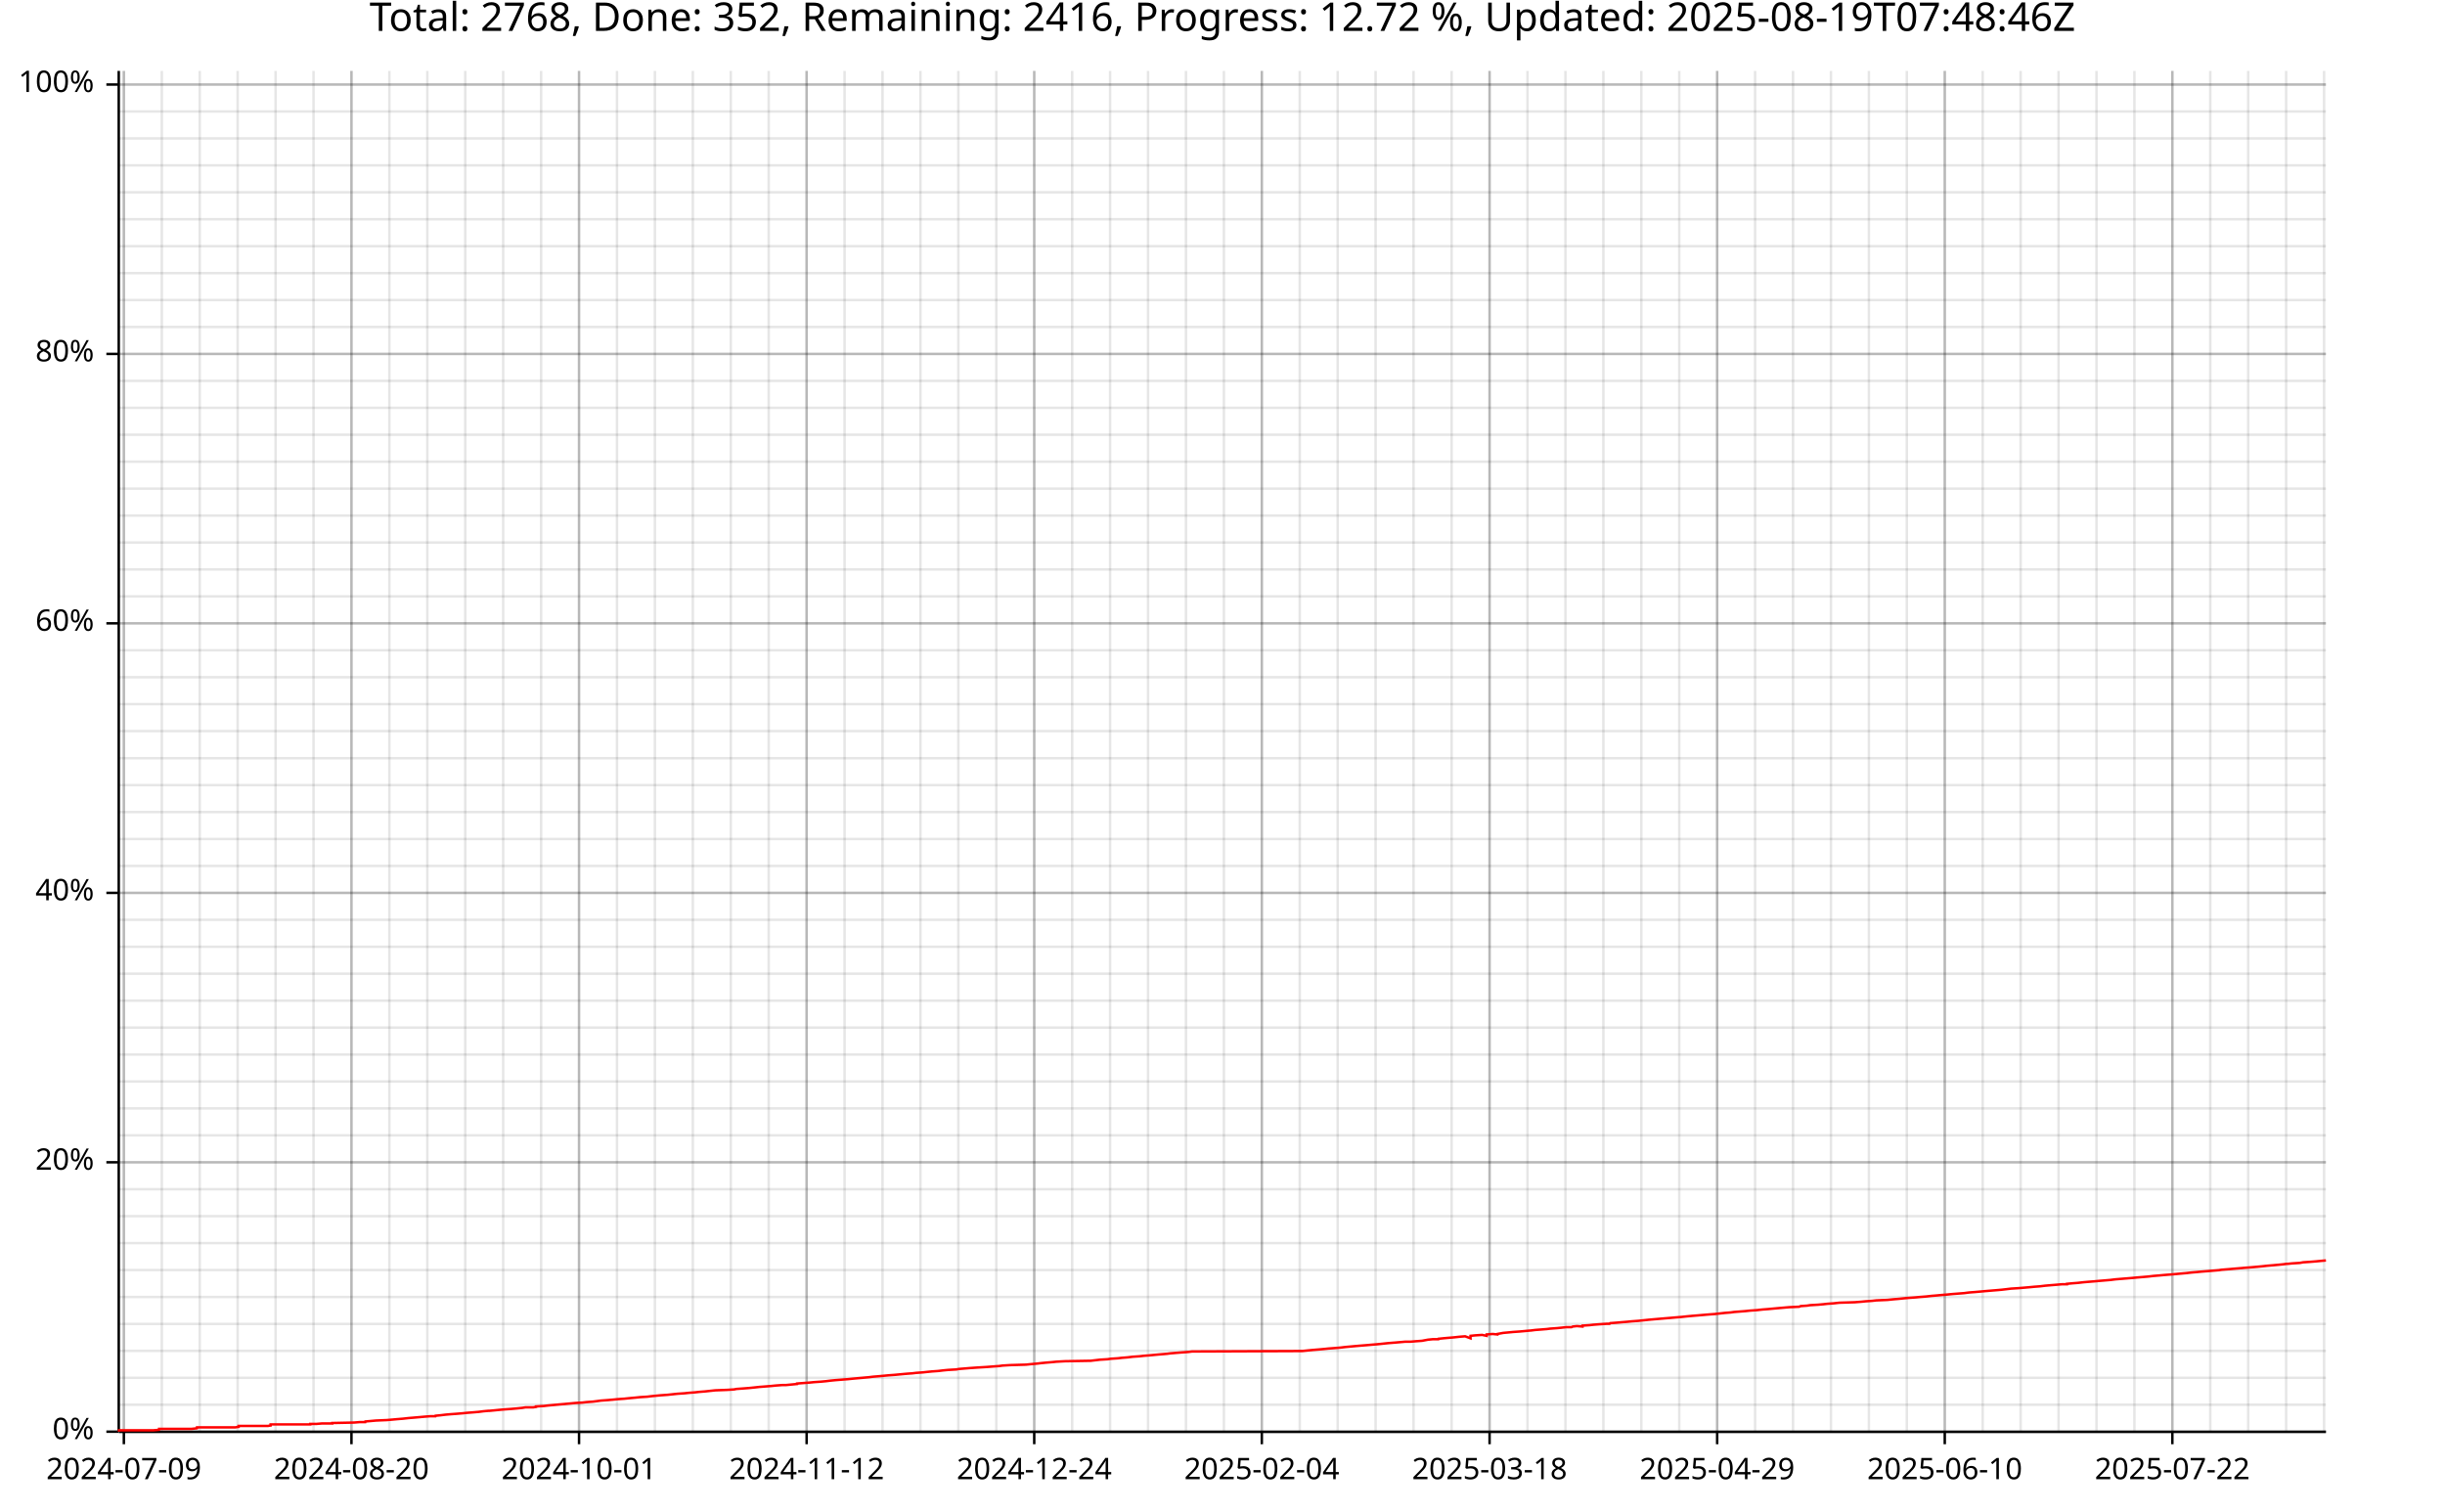
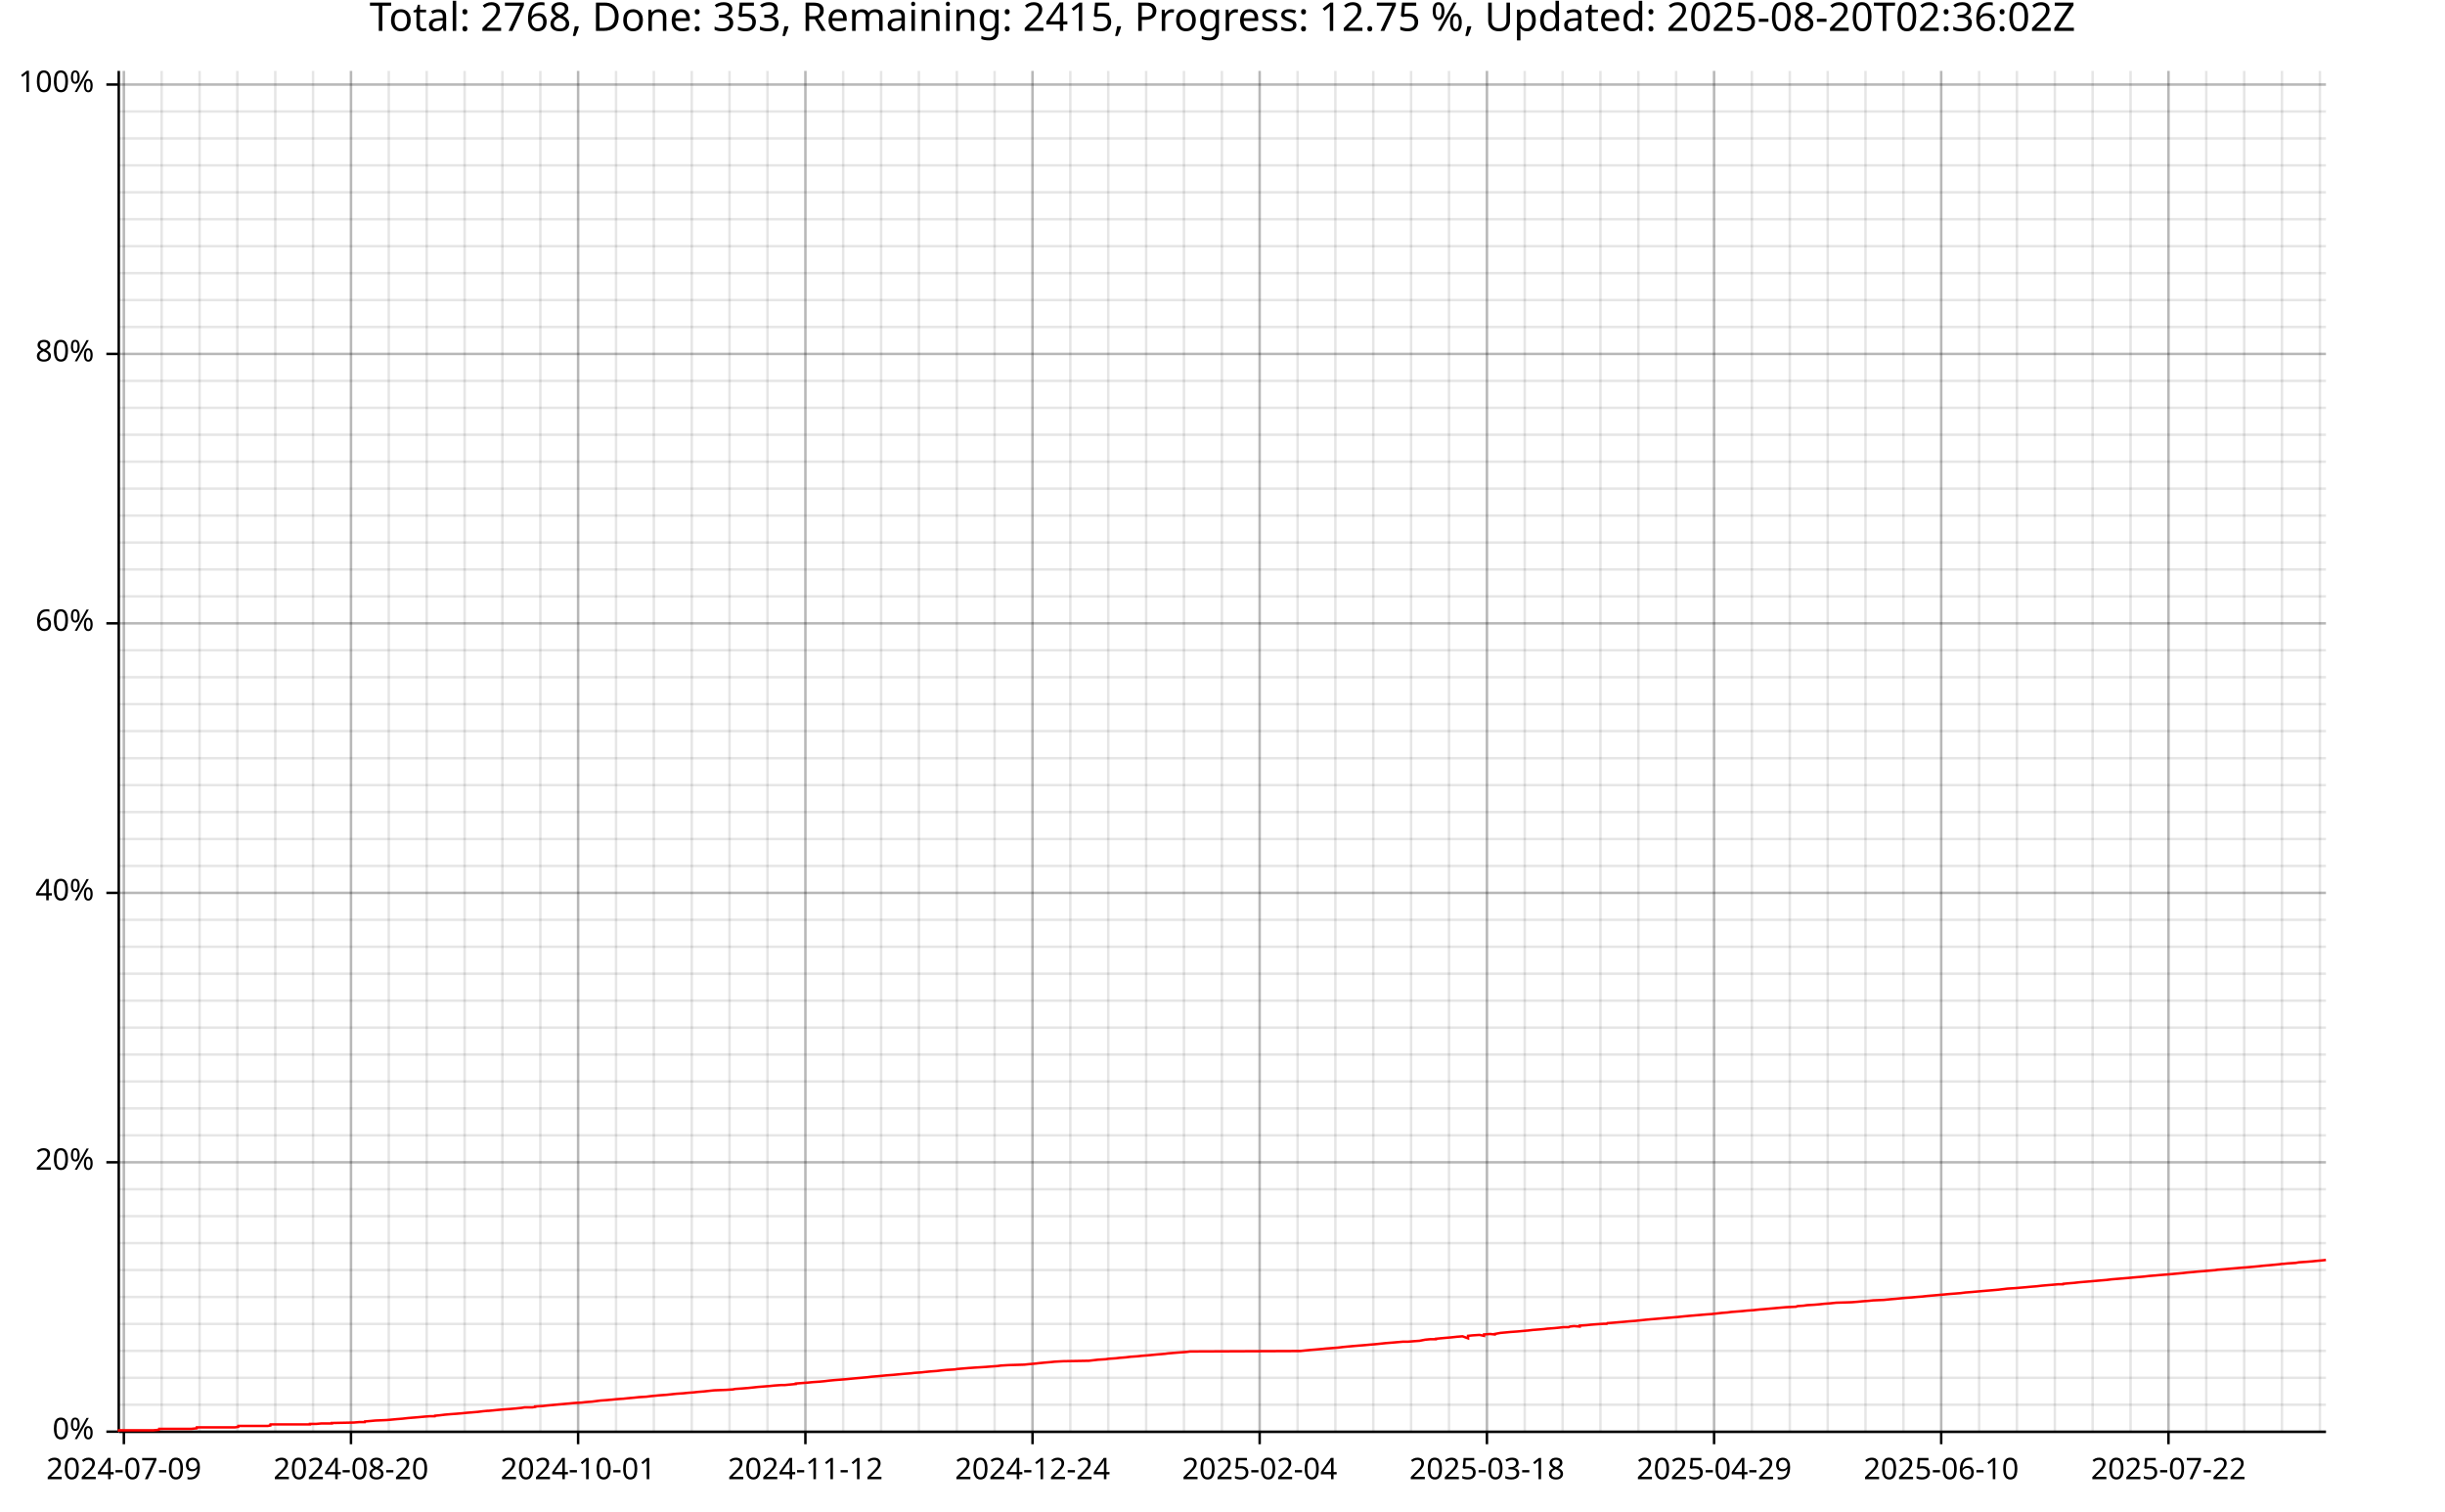
<svg xmlns="http://www.w3.org/2000/svg" width="987" height="610" viewBox="0 0 15792 9760">
  <text x="7896" y="5" dy="0.76em" text-anchor="middle" font-family="sans-serif" font-size="256" opacity="1" fill="#000000">
- Total: 2768, Done: 352, Remaining: 2416, Progress: 12.72 %, Updated: 2025-08-19T07:48:46Z
+ Total: 2768, Done: 353, Remaining: 2415, Progress: 12.75 %, Updated: 2025-08-20T02:36:02Z
</text>
  <line opacity="0.1" stroke="#000000" stroke-width="16" x1="800" y1="9247" x2="800" y2="458" />
-   <line opacity="0.1" stroke="#000000" stroke-width="16" x1="1045" y1="9247" x2="1045" y2="458" />
-   <line opacity="0.1" stroke="#000000" stroke-width="16" x1="1290" y1="9247" x2="1290" y2="458" />
-   <line opacity="0.1" stroke="#000000" stroke-width="16" x1="1535" y1="9247" x2="1535" y2="458" />
-   <line opacity="0.1" stroke="#000000" stroke-width="16" x1="1780" y1="9247" x2="1780" y2="458" />
-   <line opacity="0.1" stroke="#000000" stroke-width="16" x1="2025" y1="9247" x2="2025" y2="458" />
-   <line opacity="0.1" stroke="#000000" stroke-width="16" x1="2270" y1="9247" x2="2270" y2="458" />
-   <line opacity="0.1" stroke="#000000" stroke-width="16" x1="2515" y1="9247" x2="2515" y2="458" />
-   <line opacity="0.1" stroke="#000000" stroke-width="16" x1="2760" y1="9247" x2="2760" y2="458" />
-   <line opacity="0.1" stroke="#000000" stroke-width="16" x1="3005" y1="9247" x2="3005" y2="458" />
-   <line opacity="0.1" stroke="#000000" stroke-width="16" x1="3250" y1="9247" x2="3250" y2="458" />
-   <line opacity="0.1" stroke="#000000" stroke-width="16" x1="3495" y1="9247" x2="3495" y2="458" />
-   <line opacity="0.1" stroke="#000000" stroke-width="16" x1="3740" y1="9247" x2="3740" y2="458" />
-   <line opacity="0.1" stroke="#000000" stroke-width="16" x1="3985" y1="9247" x2="3985" y2="458" />
-   <line opacity="0.1" stroke="#000000" stroke-width="16" x1="4230" y1="9247" x2="4230" y2="458" />
-   <line opacity="0.1" stroke="#000000" stroke-width="16" x1="4475" y1="9247" x2="4475" y2="458" />
-   <line opacity="0.1" stroke="#000000" stroke-width="16" x1="4720" y1="9247" x2="4720" y2="458" />
-   <line opacity="0.1" stroke="#000000" stroke-width="16" x1="4965" y1="9247" x2="4965" y2="458" />
-   <line opacity="0.1" stroke="#000000" stroke-width="16" x1="5210" y1="9247" x2="5210" y2="458" />
-   <line opacity="0.1" stroke="#000000" stroke-width="16" x1="5455" y1="9247" x2="5455" y2="458" />
-   <line opacity="0.1" stroke="#000000" stroke-width="16" x1="5700" y1="9247" x2="5700" y2="458" />
-   <line opacity="0.1" stroke="#000000" stroke-width="16" x1="5945" y1="9247" x2="5945" y2="458" />
-   <line opacity="0.1" stroke="#000000" stroke-width="16" x1="6190" y1="9247" x2="6190" y2="458" />
-   <line opacity="0.1" stroke="#000000" stroke-width="16" x1="6435" y1="9247" x2="6435" y2="458" />
-   <line opacity="0.1" stroke="#000000" stroke-width="16" x1="6680" y1="9247" x2="6680" y2="458" />
-   <line opacity="0.1" stroke="#000000" stroke-width="16" x1="6925" y1="9247" x2="6925" y2="458" />
-   <line opacity="0.1" stroke="#000000" stroke-width="16" x1="7170" y1="9247" x2="7170" y2="458" />
-   <line opacity="0.1" stroke="#000000" stroke-width="16" x1="7415" y1="9247" x2="7415" y2="458" />
-   <line opacity="0.1" stroke="#000000" stroke-width="16" x1="7660" y1="9247" x2="7660" y2="458" />
-   <line opacity="0.1" stroke="#000000" stroke-width="16" x1="7905" y1="9247" x2="7905" y2="458" />
-   <line opacity="0.1" stroke="#000000" stroke-width="16" x1="8150" y1="9247" x2="8150" y2="458" />
-   <line opacity="0.1" stroke="#000000" stroke-width="16" x1="8395" y1="9247" x2="8395" y2="458" />
-   <line opacity="0.1" stroke="#000000" stroke-width="16" x1="8640" y1="9247" x2="8640" y2="458" />
-   <line opacity="0.1" stroke="#000000" stroke-width="16" x1="8885" y1="9247" x2="8885" y2="458" />
-   <line opacity="0.1" stroke="#000000" stroke-width="16" x1="9130" y1="9247" x2="9130" y2="458" />
-   <line opacity="0.1" stroke="#000000" stroke-width="16" x1="9376" y1="9247" x2="9376" y2="458" />
-   <line opacity="0.1" stroke="#000000" stroke-width="16" x1="9621" y1="9247" x2="9621" y2="458" />
-   <line opacity="0.1" stroke="#000000" stroke-width="16" x1="9866" y1="9247" x2="9866" y2="458" />
-   <line opacity="0.1" stroke="#000000" stroke-width="16" x1="10111" y1="9247" x2="10111" y2="458" />
-   <line opacity="0.1" stroke="#000000" stroke-width="16" x1="10356" y1="9247" x2="10356" y2="458" />
-   <line opacity="0.1" stroke="#000000" stroke-width="16" x1="10601" y1="9247" x2="10601" y2="458" />
-   <line opacity="0.1" stroke="#000000" stroke-width="16" x1="10846" y1="9247" x2="10846" y2="458" />
-   <line opacity="0.1" stroke="#000000" stroke-width="16" x1="11091" y1="9247" x2="11091" y2="458" />
-   <line opacity="0.1" stroke="#000000" stroke-width="16" x1="11336" y1="9247" x2="11336" y2="458" />
-   <line opacity="0.1" stroke="#000000" stroke-width="16" x1="11581" y1="9247" x2="11581" y2="458" />
-   <line opacity="0.1" stroke="#000000" stroke-width="16" x1="11826" y1="9247" x2="11826" y2="458" />
-   <line opacity="0.1" stroke="#000000" stroke-width="16" x1="12071" y1="9247" x2="12071" y2="458" />
-   <line opacity="0.1" stroke="#000000" stroke-width="16" x1="12316" y1="9247" x2="12316" y2="458" />
-   <line opacity="0.1" stroke="#000000" stroke-width="16" x1="12561" y1="9247" x2="12561" y2="458" />
-   <line opacity="0.1" stroke="#000000" stroke-width="16" x1="12806" y1="9247" x2="12806" y2="458" />
-   <line opacity="0.1" stroke="#000000" stroke-width="16" x1="13051" y1="9247" x2="13051" y2="458" />
-   <line opacity="0.1" stroke="#000000" stroke-width="16" x1="13296" y1="9247" x2="13296" y2="458" />
-   <line opacity="0.1" stroke="#000000" stroke-width="16" x1="13541" y1="9247" x2="13541" y2="458" />
-   <line opacity="0.1" stroke="#000000" stroke-width="16" x1="13786" y1="9247" x2="13786" y2="458" />
-   <line opacity="0.1" stroke="#000000" stroke-width="16" x1="14031" y1="9247" x2="14031" y2="458" />
-   <line opacity="0.1" stroke="#000000" stroke-width="16" x1="14276" y1="9247" x2="14276" y2="458" />
-   <line opacity="0.1" stroke="#000000" stroke-width="16" x1="14521" y1="9247" x2="14521" y2="458" />
-   <line opacity="0.1" stroke="#000000" stroke-width="16" x1="14766" y1="9247" x2="14766" y2="458" />
-   <line opacity="0.1" stroke="#000000" stroke-width="16" x1="15011" y1="9247" x2="15011" y2="458" />
+   <line opacity="0.1" stroke="#000000" stroke-width="16" x1="1044" y1="9247" x2="1044" y2="458" />
+   <line opacity="0.1" stroke="#000000" stroke-width="16" x1="1289" y1="9247" x2="1289" y2="458" />
+   <line opacity="0.1" stroke="#000000" stroke-width="16" x1="1533" y1="9247" x2="1533" y2="458" />
+   <line opacity="0.1" stroke="#000000" stroke-width="16" x1="1778" y1="9247" x2="1778" y2="458" />
+   <line opacity="0.1" stroke="#000000" stroke-width="16" x1="2022" y1="9247" x2="2022" y2="458" />
+   <line opacity="0.1" stroke="#000000" stroke-width="16" x1="2267" y1="9247" x2="2267" y2="458" />
+   <line opacity="0.1" stroke="#000000" stroke-width="16" x1="2511" y1="9247" x2="2511" y2="458" />
+   <line opacity="0.1" stroke="#000000" stroke-width="16" x1="2756" y1="9247" x2="2756" y2="458" />
+   <line opacity="0.1" stroke="#000000" stroke-width="16" x1="3001" y1="9247" x2="3001" y2="458" />
+   <line opacity="0.1" stroke="#000000" stroke-width="16" x1="3245" y1="9247" x2="3245" y2="458" />
+   <line opacity="0.1" stroke="#000000" stroke-width="16" x1="3490" y1="9247" x2="3490" y2="458" />
+   <line opacity="0.1" stroke="#000000" stroke-width="16" x1="3734" y1="9247" x2="3734" y2="458" />
+   <line opacity="0.1" stroke="#000000" stroke-width="16" x1="3979" y1="9247" x2="3979" y2="458" />
+   <line opacity="0.1" stroke="#000000" stroke-width="16" x1="4223" y1="9247" x2="4223" y2="458" />
+   <line opacity="0.1" stroke="#000000" stroke-width="16" x1="4468" y1="9247" x2="4468" y2="458" />
+   <line opacity="0.1" stroke="#000000" stroke-width="16" x1="4712" y1="9247" x2="4712" y2="458" />
+   <line opacity="0.1" stroke="#000000" stroke-width="16" x1="4957" y1="9247" x2="4957" y2="458" />
+   <line opacity="0.1" stroke="#000000" stroke-width="16" x1="5202" y1="9247" x2="5202" y2="458" />
+   <line opacity="0.1" stroke="#000000" stroke-width="16" x1="5446" y1="9247" x2="5446" y2="458" />
+   <line opacity="0.1" stroke="#000000" stroke-width="16" x1="5691" y1="9247" x2="5691" y2="458" />
+   <line opacity="0.1" stroke="#000000" stroke-width="16" x1="5935" y1="9247" x2="5935" y2="458" />
+   <line opacity="0.1" stroke="#000000" stroke-width="16" x1="6180" y1="9247" x2="6180" y2="458" />
+   <line opacity="0.1" stroke="#000000" stroke-width="16" x1="6424" y1="9247" x2="6424" y2="458" />
+   <line opacity="0.1" stroke="#000000" stroke-width="16" x1="6669" y1="9247" x2="6669" y2="458" />
+   <line opacity="0.1" stroke="#000000" stroke-width="16" x1="6913" y1="9247" x2="6913" y2="458" />
+   <line opacity="0.1" stroke="#000000" stroke-width="16" x1="7158" y1="9247" x2="7158" y2="458" />
+   <line opacity="0.1" stroke="#000000" stroke-width="16" x1="7403" y1="9247" x2="7403" y2="458" />
+   <line opacity="0.1" stroke="#000000" stroke-width="16" x1="7647" y1="9247" x2="7647" y2="458" />
+   <line opacity="0.1" stroke="#000000" stroke-width="16" x1="7892" y1="9247" x2="7892" y2="458" />
+   <line opacity="0.1" stroke="#000000" stroke-width="16" x1="8136" y1="9247" x2="8136" y2="458" />
+   <line opacity="0.1" stroke="#000000" stroke-width="16" x1="8381" y1="9247" x2="8381" y2="458" />
+   <line opacity="0.1" stroke="#000000" stroke-width="16" x1="8625" y1="9247" x2="8625" y2="458" />
+   <line opacity="0.1" stroke="#000000" stroke-width="16" x1="8870" y1="9247" x2="8870" y2="458" />
+   <line opacity="0.1" stroke="#000000" stroke-width="16" x1="9114" y1="9247" x2="9114" y2="458" />
+   <line opacity="0.1" stroke="#000000" stroke-width="16" x1="9359" y1="9247" x2="9359" y2="458" />
+   <line opacity="0.1" stroke="#000000" stroke-width="16" x1="9604" y1="9247" x2="9604" y2="458" />
+   <line opacity="0.1" stroke="#000000" stroke-width="16" x1="9848" y1="9247" x2="9848" y2="458" />
+   <line opacity="0.1" stroke="#000000" stroke-width="16" x1="10093" y1="9247" x2="10093" y2="458" />
+   <line opacity="0.1" stroke="#000000" stroke-width="16" x1="10337" y1="9247" x2="10337" y2="458" />
+   <line opacity="0.1" stroke="#000000" stroke-width="16" x1="10582" y1="9247" x2="10582" y2="458" />
+   <line opacity="0.1" stroke="#000000" stroke-width="16" x1="10826" y1="9247" x2="10826" y2="458" />
+   <line opacity="0.1" stroke="#000000" stroke-width="16" x1="11071" y1="9247" x2="11071" y2="458" />
+   <line opacity="0.1" stroke="#000000" stroke-width="16" x1="11315" y1="9247" x2="11315" y2="458" />
+   <line opacity="0.1" stroke="#000000" stroke-width="16" x1="11560" y1="9247" x2="11560" y2="458" />
+   <line opacity="0.1" stroke="#000000" stroke-width="16" x1="11805" y1="9247" x2="11805" y2="458" />
+   <line opacity="0.1" stroke="#000000" stroke-width="16" x1="12049" y1="9247" x2="12049" y2="458" />
+   <line opacity="0.1" stroke="#000000" stroke-width="16" x1="12294" y1="9247" x2="12294" y2="458" />
+   <line opacity="0.1" stroke="#000000" stroke-width="16" x1="12538" y1="9247" x2="12538" y2="458" />
+   <line opacity="0.1" stroke="#000000" stroke-width="16" x1="12783" y1="9247" x2="12783" y2="458" />
+   <line opacity="0.1" stroke="#000000" stroke-width="16" x1="13027" y1="9247" x2="13027" y2="458" />
+   <line opacity="0.1" stroke="#000000" stroke-width="16" x1="13272" y1="9247" x2="13272" y2="458" />
+   <line opacity="0.1" stroke="#000000" stroke-width="16" x1="13516" y1="9247" x2="13516" y2="458" />
+   <line opacity="0.1" stroke="#000000" stroke-width="16" x1="13761" y1="9247" x2="13761" y2="458" />
+   <line opacity="0.1" stroke="#000000" stroke-width="16" x1="14006" y1="9247" x2="14006" y2="458" />
+   <line opacity="0.1" stroke="#000000" stroke-width="16" x1="14250" y1="9247" x2="14250" y2="458" />
+   <line opacity="0.1" stroke="#000000" stroke-width="16" x1="14495" y1="9247" x2="14495" y2="458" />
+   <line opacity="0.1" stroke="#000000" stroke-width="16" x1="14739" y1="9247" x2="14739" y2="458" />
+   <line opacity="0.1" stroke="#000000" stroke-width="16" x1="14984" y1="9247" x2="14984" y2="458" />
  <line opacity="0.1" stroke="#000000" stroke-width="16" x1="768" y1="9247" x2="15023" y2="9247" />
  <line opacity="0.1" stroke="#000000" stroke-width="16" x1="768" y1="9073" x2="15023" y2="9073" />
  <line opacity="0.1" stroke="#000000" stroke-width="16" x1="768" y1="8899" x2="15023" y2="8899" />
  <line opacity="0.1" stroke="#000000" stroke-width="16" x1="768" y1="8725" x2="15023" y2="8725" />
  <line opacity="0.1" stroke="#000000" stroke-width="16" x1="768" y1="8551" x2="15023" y2="8551" />
  <line opacity="0.1" stroke="#000000" stroke-width="16" x1="768" y1="8377" x2="15023" y2="8377" />
  <line opacity="0.1" stroke="#000000" stroke-width="16" x1="768" y1="8203" x2="15023" y2="8203" />
  <line opacity="0.1" stroke="#000000" stroke-width="16" x1="768" y1="8029" x2="15023" y2="8029" />
  <line opacity="0.1" stroke="#000000" stroke-width="16" x1="768" y1="7855" x2="15023" y2="7855" />
  <line opacity="0.1" stroke="#000000" stroke-width="16" x1="768" y1="7681" x2="15023" y2="7681" />
  <line opacity="0.1" stroke="#000000" stroke-width="16" x1="768" y1="7507" x2="15023" y2="7507" />
  <line opacity="0.1" stroke="#000000" stroke-width="16" x1="768" y1="7333" x2="15023" y2="7333" />
  <line opacity="0.1" stroke="#000000" stroke-width="16" x1="768" y1="7159" x2="15023" y2="7159" />
  <line opacity="0.1" stroke="#000000" stroke-width="16" x1="768" y1="6985" x2="15023" y2="6985" />
  <line opacity="0.1" stroke="#000000" stroke-width="16" x1="768" y1="6811" x2="15023" y2="6811" />
  <line opacity="0.1" stroke="#000000" stroke-width="16" x1="768" y1="6637" x2="15023" y2="6637" />
  <line opacity="0.1" stroke="#000000" stroke-width="16" x1="768" y1="6463" x2="15023" y2="6463" />
  <line opacity="0.1" stroke="#000000" stroke-width="16" x1="768" y1="6289" x2="15023" y2="6289" />
  <line opacity="0.1" stroke="#000000" stroke-width="16" x1="768" y1="6115" x2="15023" y2="6115" />
  <line opacity="0.1" stroke="#000000" stroke-width="16" x1="768" y1="5941" x2="15023" y2="5941" />
  <line opacity="0.1" stroke="#000000" stroke-width="16" x1="768" y1="5767" x2="15023" y2="5767" />
  <line opacity="0.1" stroke="#000000" stroke-width="16" x1="768" y1="5593" x2="15023" y2="5593" />
  <line opacity="0.1" stroke="#000000" stroke-width="16" x1="768" y1="5419" x2="15023" y2="5419" />
  <line opacity="0.1" stroke="#000000" stroke-width="16" x1="768" y1="5245" x2="15023" y2="5245" />
  <line opacity="0.1" stroke="#000000" stroke-width="16" x1="768" y1="5071" x2="15023" y2="5071" />
  <line opacity="0.1" stroke="#000000" stroke-width="16" x1="768" y1="4897" x2="15023" y2="4897" />
  <line opacity="0.1" stroke="#000000" stroke-width="16" x1="768" y1="4722" x2="15023" y2="4722" />
  <line opacity="0.1" stroke="#000000" stroke-width="16" x1="768" y1="4548" x2="15023" y2="4548" />
  <line opacity="0.1" stroke="#000000" stroke-width="16" x1="768" y1="4374" x2="15023" y2="4374" />
  <line opacity="0.1" stroke="#000000" stroke-width="16" x1="768" y1="4200" x2="15023" y2="4200" />
  <line opacity="0.1" stroke="#000000" stroke-width="16" x1="768" y1="4026" x2="15023" y2="4026" />
  <line opacity="0.1" stroke="#000000" stroke-width="16" x1="768" y1="3852" x2="15023" y2="3852" />
  <line opacity="0.1" stroke="#000000" stroke-width="16" x1="768" y1="3678" x2="15023" y2="3678" />
  <line opacity="0.1" stroke="#000000" stroke-width="16" x1="768" y1="3504" x2="15023" y2="3504" />
  <line opacity="0.1" stroke="#000000" stroke-width="16" x1="768" y1="3330" x2="15023" y2="3330" />
  <line opacity="0.1" stroke="#000000" stroke-width="16" x1="768" y1="3156" x2="15023" y2="3156" />
  <line opacity="0.1" stroke="#000000" stroke-width="16" x1="768" y1="2982" x2="15023" y2="2982" />
  <line opacity="0.1" stroke="#000000" stroke-width="16" x1="768" y1="2808" x2="15023" y2="2808" />
  <line opacity="0.1" stroke="#000000" stroke-width="16" x1="768" y1="2634" x2="15023" y2="2634" />
  <line opacity="0.1" stroke="#000000" stroke-width="16" x1="768" y1="2460" x2="15023" y2="2460" />
  <line opacity="0.1" stroke="#000000" stroke-width="16" x1="768" y1="2286" x2="15023" y2="2286" />
  <line opacity="0.1" stroke="#000000" stroke-width="16" x1="768" y1="2112" x2="15023" y2="2112" />
  <line opacity="0.1" stroke="#000000" stroke-width="16" x1="768" y1="1938" x2="15023" y2="1938" />
  <line opacity="0.1" stroke="#000000" stroke-width="16" x1="768" y1="1764" x2="15023" y2="1764" />
  <line opacity="0.1" stroke="#000000" stroke-width="16" x1="768" y1="1590" x2="15023" y2="1590" />
  <line opacity="0.1" stroke="#000000" stroke-width="16" x1="768" y1="1416" x2="15023" y2="1416" />
  <line opacity="0.1" stroke="#000000" stroke-width="16" x1="768" y1="1242" x2="15023" y2="1242" />
  <line opacity="0.1" stroke="#000000" stroke-width="16" x1="768" y1="1068" x2="15023" y2="1068" />
  <line opacity="0.1" stroke="#000000" stroke-width="16" x1="768" y1="894" x2="15023" y2="894" />
  <line opacity="0.1" stroke="#000000" stroke-width="16" x1="768" y1="720" x2="15023" y2="720" />
  <line opacity="0.1" stroke="#000000" stroke-width="16" x1="768" y1="546" x2="15023" y2="546" />
  <line opacity="0.2" stroke="#000000" stroke-width="16" x1="800" y1="9247" x2="800" y2="458" />
-   <line opacity="0.2" stroke="#000000" stroke-width="16" x1="2270" y1="9247" x2="2270" y2="458" />
-   <line opacity="0.2" stroke="#000000" stroke-width="16" x1="3740" y1="9247" x2="3740" y2="458" />
-   <line opacity="0.2" stroke="#000000" stroke-width="16" x1="5210" y1="9247" x2="5210" y2="458" />
-   <line opacity="0.2" stroke="#000000" stroke-width="16" x1="6680" y1="9247" x2="6680" y2="458" />
-   <line opacity="0.2" stroke="#000000" stroke-width="16" x1="8150" y1="9247" x2="8150" y2="458" />
-   <line opacity="0.2" stroke="#000000" stroke-width="16" x1="9621" y1="9247" x2="9621" y2="458" />
-   <line opacity="0.2" stroke="#000000" stroke-width="16" x1="11091" y1="9247" x2="11091" y2="458" />
-   <line opacity="0.2" stroke="#000000" stroke-width="16" x1="12561" y1="9247" x2="12561" y2="458" />
-   <line opacity="0.2" stroke="#000000" stroke-width="16" x1="14031" y1="9247" x2="14031" y2="458" />
+   <line opacity="0.2" stroke="#000000" stroke-width="16" x1="2267" y1="9247" x2="2267" y2="458" />
+   <line opacity="0.2" stroke="#000000" stroke-width="16" x1="3734" y1="9247" x2="3734" y2="458" />
+   <line opacity="0.2" stroke="#000000" stroke-width="16" x1="5202" y1="9247" x2="5202" y2="458" />
+   <line opacity="0.2" stroke="#000000" stroke-width="16" x1="6669" y1="9247" x2="6669" y2="458" />
+   <line opacity="0.2" stroke="#000000" stroke-width="16" x1="8136" y1="9247" x2="8136" y2="458" />
+   <line opacity="0.2" stroke="#000000" stroke-width="16" x1="9604" y1="9247" x2="9604" y2="458" />
+   <line opacity="0.2" stroke="#000000" stroke-width="16" x1="11071" y1="9247" x2="11071" y2="458" />
+   <line opacity="0.2" stroke="#000000" stroke-width="16" x1="12538" y1="9247" x2="12538" y2="458" />
+   <line opacity="0.2" stroke="#000000" stroke-width="16" x1="14006" y1="9247" x2="14006" y2="458" />
  <line opacity="0.2" stroke="#000000" stroke-width="16" x1="768" y1="9247" x2="15023" y2="9247" />
  <line opacity="0.2" stroke="#000000" stroke-width="16" x1="768" y1="7507" x2="15023" y2="7507" />
  <line opacity="0.2" stroke="#000000" stroke-width="16" x1="768" y1="5767" x2="15023" y2="5767" />
  <line opacity="0.2" stroke="#000000" stroke-width="16" x1="768" y1="4026" x2="15023" y2="4026" />
  <line opacity="0.2" stroke="#000000" stroke-width="16" x1="768" y1="2286" x2="15023" y2="2286" />
  <line opacity="0.2" stroke="#000000" stroke-width="16" x1="768" y1="546" x2="15023" y2="546" />
  <polyline fill="none" opacity="1" stroke="#000000" stroke-width="16" points="767,458 767,9247 " />
  <text x="608" y="9247" dy="0.5ex" text-anchor="end" font-family="sans-serif" font-size="192" opacity="1" fill="#000000">
0%
</text>
  <polyline fill="none" opacity="1" stroke="#000000" stroke-width="16" points="687,9247 767,9247 " />
  <text x="608" y="7507" dy="0.5ex" text-anchor="end" font-family="sans-serif" font-size="192" opacity="1" fill="#000000">
20%
</text>
  <polyline fill="none" opacity="1" stroke="#000000" stroke-width="16" points="687,7507 767,7507 " />
  <text x="608" y="5767" dy="0.5ex" text-anchor="end" font-family="sans-serif" font-size="192" opacity="1" fill="#000000">
40%
</text>
  <polyline fill="none" opacity="1" stroke="#000000" stroke-width="16" points="687,5767 767,5767 " />
  <text x="608" y="4026" dy="0.5ex" text-anchor="end" font-family="sans-serif" font-size="192" opacity="1" fill="#000000">
60%
</text>
  <polyline fill="none" opacity="1" stroke="#000000" stroke-width="16" points="687,4026 767,4026 " />
  <text x="608" y="2286" dy="0.5ex" text-anchor="end" font-family="sans-serif" font-size="192" opacity="1" fill="#000000">
80%
</text>
  <polyline fill="none" opacity="1" stroke="#000000" stroke-width="16" points="687,2286 767,2286 " />
  <text x="608" y="546" dy="0.5ex" text-anchor="end" font-family="sans-serif" font-size="192" opacity="1" fill="#000000">
100%
</text>
  <polyline fill="none" opacity="1" stroke="#000000" stroke-width="16" points="687,546 767,546 " />
  <polyline fill="none" opacity="1" stroke="#000000" stroke-width="16" points="768,9248 15023,9248 " />
  <text x="800" y="9408" dy="0.76em" text-anchor="middle" font-family="sans-serif" font-size="192" opacity="1" fill="#000000">
2024-07-09
</text>
  <polyline fill="none" opacity="1" stroke="#000000" stroke-width="16" points="800,9248 800,9328 " />
-   <text x="2270" y="9408" dy="0.76em" text-anchor="middle" font-family="sans-serif" font-size="192" opacity="1" fill="#000000">
+   <text x="2267" y="9408" dy="0.76em" text-anchor="middle" font-family="sans-serif" font-size="192" opacity="1" fill="#000000">
2024-08-20
</text>
-   <polyline fill="none" opacity="1" stroke="#000000" stroke-width="16" points="2270,9248 2270,9328 " />
-   <text x="3740" y="9408" dy="0.76em" text-anchor="middle" font-family="sans-serif" font-size="192" opacity="1" fill="#000000">
+   <polyline fill="none" opacity="1" stroke="#000000" stroke-width="16" points="2267,9248 2267,9328 " />
+   <text x="3734" y="9408" dy="0.76em" text-anchor="middle" font-family="sans-serif" font-size="192" opacity="1" fill="#000000">
2024-10-01
</text>
-   <polyline fill="none" opacity="1" stroke="#000000" stroke-width="16" points="3740,9248 3740,9328 " />
-   <text x="5210" y="9408" dy="0.76em" text-anchor="middle" font-family="sans-serif" font-size="192" opacity="1" fill="#000000">
+   <polyline fill="none" opacity="1" stroke="#000000" stroke-width="16" points="3734,9248 3734,9328 " />
+   <text x="5202" y="9408" dy="0.76em" text-anchor="middle" font-family="sans-serif" font-size="192" opacity="1" fill="#000000">
2024-11-12
</text>
-   <polyline fill="none" opacity="1" stroke="#000000" stroke-width="16" points="5210,9248 5210,9328 " />
-   <text x="6680" y="9408" dy="0.76em" text-anchor="middle" font-family="sans-serif" font-size="192" opacity="1" fill="#000000">
+   <polyline fill="none" opacity="1" stroke="#000000" stroke-width="16" points="5202,9248 5202,9328 " />
+   <text x="6669" y="9408" dy="0.76em" text-anchor="middle" font-family="sans-serif" font-size="192" opacity="1" fill="#000000">
2024-12-24
</text>
-   <polyline fill="none" opacity="1" stroke="#000000" stroke-width="16" points="6680,9248 6680,9328 " />
-   <text x="8150" y="9408" dy="0.76em" text-anchor="middle" font-family="sans-serif" font-size="192" opacity="1" fill="#000000">
+   <polyline fill="none" opacity="1" stroke="#000000" stroke-width="16" points="6669,9248 6669,9328 " />
+   <text x="8136" y="9408" dy="0.76em" text-anchor="middle" font-family="sans-serif" font-size="192" opacity="1" fill="#000000">
2025-02-04
</text>
-   <polyline fill="none" opacity="1" stroke="#000000" stroke-width="16" points="8150,9248 8150,9328 " />
-   <text x="9621" y="9408" dy="0.76em" text-anchor="middle" font-family="sans-serif" font-size="192" opacity="1" fill="#000000">
+   <polyline fill="none" opacity="1" stroke="#000000" stroke-width="16" points="8136,9248 8136,9328 " />
+   <text x="9604" y="9408" dy="0.76em" text-anchor="middle" font-family="sans-serif" font-size="192" opacity="1" fill="#000000">
2025-03-18
</text>
-   <polyline fill="none" opacity="1" stroke="#000000" stroke-width="16" points="9621,9248 9621,9328 " />
-   <text x="11091" y="9408" dy="0.76em" text-anchor="middle" font-family="sans-serif" font-size="192" opacity="1" fill="#000000">
+   <polyline fill="none" opacity="1" stroke="#000000" stroke-width="16" points="9604,9248 9604,9328 " />
+   <text x="11071" y="9408" dy="0.76em" text-anchor="middle" font-family="sans-serif" font-size="192" opacity="1" fill="#000000">
2025-04-29
</text>
-   <polyline fill="none" opacity="1" stroke="#000000" stroke-width="16" points="11091,9248 11091,9328 " />
-   <text x="12561" y="9408" dy="0.76em" text-anchor="middle" font-family="sans-serif" font-size="192" opacity="1" fill="#000000">
+   <polyline fill="none" opacity="1" stroke="#000000" stroke-width="16" points="11071,9248 11071,9328 " />
+   <text x="12538" y="9408" dy="0.76em" text-anchor="middle" font-family="sans-serif" font-size="192" opacity="1" fill="#000000">
2025-06-10
</text>
-   <polyline fill="none" opacity="1" stroke="#000000" stroke-width="16" points="12561,9248 12561,9328 " />
-   <text x="14031" y="9408" dy="0.76em" text-anchor="middle" font-family="sans-serif" font-size="192" opacity="1" fill="#000000">
+   <polyline fill="none" opacity="1" stroke="#000000" stroke-width="16" points="12538,9248 12538,9328 " />
+   <text x="14006" y="9408" dy="0.76em" text-anchor="middle" font-family="sans-serif" font-size="192" opacity="1" fill="#000000">
2025-07-22
</text>
-   <polyline fill="none" opacity="1" stroke="#000000" stroke-width="16" points="14031,9248 14031,9328 " />
-   <polyline fill="none" opacity="1" stroke="#FF0000" stroke-width="16" points="768,9247 768,9244 769,9241 769,9238 817,9238 852,9238 887,9238 924,9238 957,9238 992,9238 1027,9235 1027,9235 1028,9232 1028,9232 1028,9229 1064,9229 1099,9229 1099,9229 1134,9229 1169,9229 1235,9229 1236,9229 1272,9225 1273,9222 1273,9219 1309,9219 1344,9219 1409,9219 1409,9219 1447,9219 1520,9219 1520,9219 1541,9216 1541,9213 1541,9213 1541,9210 1553,9210 1553,9210 1589,9210 1625,9210 1659,9210 1693,9210 1730,9210 1748,9207 1748,9203 1748,9200 1798,9200 1835,9200 1868,9200 1902,9200 1902,9200 1903,9200 1938,9200 1969,9200 1969,9200 2004,9200 2004,9197 2004,9197 2005,9197 2042,9197 2078,9194 2078,9194 2107,9194 2146,9194 2146,9191 2146,9191 2287,9188 2287,9188 2324,9185 2324,9185 2359,9185 2360,9181 2360,9181 2396,9178 2396,9178 2429,9175 2429,9175 2499,9172 2499,9172 2499,9172 2533,9169 2533,9169 2566,9166 2566,9166 2603,9163 2603,9163 2639,9159 2639,9159 2675,9156 2675,9156 2710,9153 2710,9153 2742,9150 2742,9150 2742,9150 2781,9147 2781,9147 2811,9147 2812,9147 2813,9144 2813,9144 2845,9141 2845,9141 2878,9137 2878,9137 2913,9134 2913,9134 2954,9131 2954,9131 2989,9128 2989,9128 3018,9125 3018,9125 3057,9122 3057,9122 3092,9119 3092,9119 3123,9115 3123,9115 3156,9112 3156,9112 3163,9112 3195,9109 3195,9109 3225,9106 3225,9106 3260,9103 3260,9103 3302,9100 3302,9100 3337,9097 3337,9097 3375,9093 3375,9093 3375,9093 3393,9090 3393,9090 3443,9090 3462,9087 3462,9087 3462,9084 3462,9084 3513,9081 3513,9081 3539,9078 3539,9078 3571,9075 3571,9075 3613,9071 3613,9071 3649,9068 3649,9068 3649,9068 3681,9065 3681,9065 3712,9062 3712,9062 3762,9059 3762,9059 3787,9056 3787,9056 3829,9053 3829,9053 3861,9049 3861,9049 3883,9046 3884,9046 3926,9043 3926,9043 3960,9040 3960,9040 3990,9037 3990,9037 4033,9034 4033,9034 4061,9031 4061,9031 4105,9027 4105,9027 4134,9024 4134,9024 4182,9021 4182,9021 4205,9018 4205,9018 4236,9015 4236,9015 4236,9015 4236,9015 4236,9015 4236,9015 4267,9012 4267,9012 4311,9009 4311,9009 4348,9005 4348,9005 4377,9002 4377,9002 4422,8999 4422,8999 4450,8996 4450,8996 4489,8993 4489,8993 4516,8990 4516,8990 4554,8987 4591,8983 4591,8983 4619,8980 4698,8977 4698,8977 4742,8974 4757,8971 4799,8968 4838,8965 4877,8961 4904,8958 4943,8955 4981,8952 4981,8952 5010,8949 5010,8949 5051,8946 5051,8946 5075,8946 5106,8943 5106,8943 5148,8939 5148,8939 5148,8936 5148,8936 5187,8933 5187,8933 5228,8930 5228,8930 5258,8927 5258,8927 5302,8924 5302,8924 5334,8921 5334,8921 5367,8917 5367,8917 5398,8914 5398,8914 5436,8911 5436,8911 5475,8908 5475,8908 5504,8905 5504,8905 5537,8902 5537,8902 5571,8899 5571,8899 5614,8895 5614,8895 5638,8892 5638,8892 5675,8889 5675,8889 5707,8886 5707,8886 5738,8883 5738,8883 5779,8880 5779,8880 5810,8877 5810,8877 5853,8873 5853,8873 5893,8870 5893,8870 5918,8867 5918,8867 5961,8864 5961,8864 5988,8861 5988,8861 6018,8858 6018,8858 6060,8855 6060,8855 6093,8851 6093,8851 6125,8848 6125,8848 6177,8845 6177,8845 6193,8842 6193,8842 6229,8839 6230,8839 6265,8836 6265,8836 6308,8833 6308,8833 6374,8829 6374,8829 6412,8826 6412,8826 6454,8823 6454,8823 6475,8820 6475,8820 6525,8817 6525,8817 6627,8814 6627,8814 6656,8811 6656,8811 6701,8807 6701,8807 6725,8804 6725,8804 6757,8801 6757,8801 6793,8798 6793,8798 6823,8795 6823,8795 6877,8792 6877,8792 7045,8789 7045,8789 7079,8785 7105,8782 7105,8782 7154,8779 7154,8779 7174,8776 7174,8776 7220,8773 7220,8773 7245,8770 7245,8770 7283,8767 7283,8767 7316,8763 7316,8763 7360,8760 7360,8760 7386,8757 7386,8757 7386,8757 7386,8757 7424,8754 7424,8754 7457,8751 7457,8751 7489,8748 7489,8748 7538,8744 7538,8744 7560,8741 7560,8741 7597,8738 7634,8735 7634,8735 7677,8732 7677,8732 7699,8729 7699,8729 8412,8726 8412,8726 8450,8722 8450,8722 8482,8719 8482,8719 8518,8716 8518,8716 8552,8713 8552,8713 8552,8713 8552,8713 8580,8710 8580,8710 8621,8707 8621,8707 8657,8704 8657,8704 8691,8700 8691,8700 8724,8697 8724,8697 8757,8694 8757,8694 8792,8691 8792,8691 8830,8688 8830,8688 8863,8685 8863,8685 8900,8682 8900,8682 8938,8678 8938,8678 8967,8675 8967,8675 9004,8672 9005,8672 9040,8669 9040,8669 9074,8666 9074,8666 9107,8666 9107,8666 9144,8663 9144,8663 9185,8660 9185,8660 9222,8653 9222,8653 9252,8650 9252,8650 9290,8650 9290,8650 9291,8647 9320,8644 9320,8644 9353,8641 9353,8641 9389,8638 9389,8638 9426,8634 9426,8634 9463,8631 9463,8631 9498,8644 9498,8644 9498,8628 9527,8625 9527,8625 9573,8622 9573,8622 9602,8628 9602,8628 9602,8619 9641,8616 9641,8616 9641,8616 9671,8619 9671,8616 9671,8616 9709,8609 9742,8606 9742,8606 9773,8603 9773,8603 9816,8600 9816,8600 9849,8597 9849,8597 9880,8594 9880,8594 9883,8594 9884,8594 9884,8594 9916,8590 9916,8590 9955,8587 9955,8587 9992,8584 9992,8584 10015,8581 10015,8581 10018,8581 10018,8581 10018,8581 10059,8578 10059,8578 10088,8575 10088,8575 10115,8572 10115,8572 10150,8572 10150,8572 10158,8568 10158,8568 10185,8565 10185,8565 10221,8568 10221,8568 10221,8562 10267,8559 10267,8559 10292,8556 10293,8556 10293,8556 10333,8553 10334,8553 10377,8550 10396,8550 10396,8550 10396,8550 10396,8550 10400,8546 10400,8546 10441,8543 10441,8543 10474,8540 10474,8540 10511,8537 10511,8537 10541,8534 10541,8534 10583,8531 10583,8531 10611,8528 10611,8528 10649,8524 10649,8524 10683,8521 10683,8521 10718,8518 10718,8518 10753,8515 10753,8515 10789,8512 10789,8512 10823,8509 10823,8509 10860,8506 10860,8506 10897,8502 10897,8502 10930,8499 10930,8499 10966,8496 10966,8496 11000,8493 11001,8493 11036,8490 11036,8490 11077,8487 11077,8487 11103,8484 11103,8484 11139,8480 11139,8480 11178,8477 11178,8477 11199,8474 11199,8474 11238,8471 11238,8471 11276,8468 11276,8468 11304,8465 11304,8465 11348,8462 11348,8462 11383,8458 11383,8458 11422,8455 11422,8455 11454,8452 11454,8452 11487,8449 11487,8449 11521,8446 11521,8446 11521,8446 11556,8443 11556,8443 11621,8440 11621,8440 11630,8436 11630,8436 11672,8433 11672,8433 11691,8430 11691,8430 11742,8427 11742,8427 11776,8424 11776,8424 11803,8421 11803,8421 11844,8418 11844,8418 11881,8414 11881,8414 11980,8411 11980,8411 12018,8408 12019,8408 12049,8405 12049,8405 12092,8402 12092,8402 12119,8399 12119,8399 12190,8396 12190,8396 12229,8392 12229,8392 12265,8389 12265,8389 12294,8386 12294,8386 12327,8383 12327,8383 12369,8380 12370,8380 12401,8377 12401,8377 12439,8374 12440,8374 12475,8370 12475,8370 12512,8367 12512,8367 12543,8364 12543,8364 12580,8361 12580,8361 12610,8358 12610,8358 12649,8355 12649,8355 12687,8352 12687,8352 12718,8348 12718,8348 12757,8345 12757,8345 12791,8342 12791,8342 12824,8339 12824,8339 12860,8336 12860,8336 12896,8333 12897,8333 12930,8330 12930,8330 12964,8326 12964,8326 12989,8323 12989,8323 13037,8320 13037,8320 13072,8317 13072,8317 13107,8314 13107,8314 13138,8311 13138,8311 13177,8308 13177,8308 13210,8304 13210,8304 13245,8301 13245,8301 13282,8298 13282,8298 13316,8295 13316,8295 13350,8295 13350,8292 13350,8292 13381,8289 13381,8289 13420,8286 13420,8286 13455,8282 13455,8282 13489,8279 13489,8279 13527,8276 13527,8276 13559,8273 13559,8273 13595,8270 13595,8270 13631,8267 13631,8267 13663,8263 13663,8263 13699,8260 13699,8260 13736,8257 13736,8257 13772,8254 13772,8254 13804,8251 13804,8251 13840,8248 13840,8248 13875,8245 13875,8245 13909,8241 13909,8241 13946,8238 13946,8238 13978,8235 13978,8235 14017,8232 14017,8232 14051,8229 14084,8226 14084,8226 14118,8223 14118,8223 14119,8223 14119,8223 14154,8219 14154,8219 14189,8216 14189,8216 14220,8213 14220,8213 14259,8210 14259,8210 14295,8207 14295,8207 14331,8204 14331,8204 14350,8201 14350,8201 14400,8197 14401,8197 14434,8194 14434,8194 14470,8191 14470,8191 14505,8188 14505,8188 14543,8185 14543,8185 14578,8182 14578,8182 14609,8179 14609,8179 14647,8175 14647,8175 14683,8172 14683,8172 14716,8169 14716,8169 14746,8166 14746,8166 14769,8163 14769,8163 14776,8163 14776,8163 14805,8160 14805,8160 14854,8157 14854,8157 14876,8153 14876,8153 14922,8150 14959,8147 14959,8147 14990,8144 14990,8144 15023,8141 " />
+   <polyline fill="none" opacity="1" stroke="#000000" stroke-width="16" points="14006,9248 14006,9328 " />
+   <polyline fill="none" opacity="1" stroke="#FF0000" stroke-width="16" points="768,9247 768,9244 769,9241 769,9238 817,9238 852,9238 886,9238 923,9238 957,9238 992,9238 1026,9235 1026,9235 1027,9232 1027,9232 1028,9229 1063,9229 1098,9229 1099,9229 1133,9229 1168,9229 1235,9229 1235,9229 1271,9225 1272,9222 1272,9219 1308,9219 1343,9219 1407,9219 1408,9219 1446,9219 1518,9219 1518,9219 1539,9216 1540,9213 1540,9213 1540,9210 1552,9210 1552,9210 1587,9210 1623,9210 1657,9210 1691,9210 1729,9210 1746,9207 1746,9203 1747,9200 1796,9200 1833,9200 1866,9200 1900,9200 1900,9200 1900,9200 1936,9200 1967,9200 1967,9200 2002,9200 2002,9197 2002,9197 2002,9197 2040,9197 2075,9194 2076,9194 2105,9194 2143,9194 2143,9191 2143,9191 2285,9188 2285,9188 2321,9185 2321,9185 2356,9185 2357,9181 2357,9181 2393,9178 2393,9178 2425,9175 2425,9175 2496,9172 2496,9172 2496,9172 2530,9169 2530,9169 2562,9166 2562,9166 2599,9163 2599,9163 2635,9159 2635,9159 2671,9156 2672,9156 2707,9153 2707,9153 2739,9150 2739,9150 2739,9150 2777,9147 2777,9147 2807,9147 2808,9147 2809,9144 2809,9144 2841,9141 2841,9141 2874,9137 2874,9137 2909,9134 2909,9134 2950,9131 2950,9131 2985,9128 2985,9128 3014,9125 3014,9125 3052,9122 3052,9122 3087,9119 3087,9119 3119,9115 3119,9115 3151,9112 3151,9112 3158,9112 3190,9109 3190,9109 3220,9106 3220,9106 3255,9103 3255,9103 3297,9100 3297,9100 3332,9097 3332,9097 3370,9093 3370,9093 3370,9093 3388,9090 3388,9090 3438,9090 3457,9087 3457,9087 3457,9084 3457,9084 3507,9081 3507,9081 3534,9078 3534,9078 3566,9075 3566,9075 3607,9071 3607,9071 3643,9068 3643,9068 3643,9068 3676,9065 3676,9065 3706,9062 3706,9062 3757,9059 3757,9059 3782,9056 3782,9056 3823,9053 3823,9053 3855,9049 3855,9049 3878,9046 3878,9046 3920,9043 3920,9043 3954,9040 3954,9040 3983,9037 3983,9037 4027,9034 4027,9034 4055,9031 4055,9031 4099,9027 4099,9027 4127,9024 4127,9024 4176,9021 4176,9021 4198,9018 4198,9018 4230,9015 4230,9015 4230,9015 4230,9015 4230,9015 4230,9015 4260,9012 4260,9012 4304,9009 4304,9009 4341,9005 4341,9005 4370,9002 4370,9002 4415,8999 4415,8999 4443,8996 4443,8996 4482,8993 4482,8993 4509,8990 4509,8990 4547,8987 4584,8983 4584,8983 4612,8980 4690,8977 4690,8977 4734,8974 4749,8971 4792,8968 4830,8965 4869,8961 4896,8958 4935,8955 4973,8952 4973,8952 5002,8949 5002,8949 5043,8946 5043,8946 5067,8946 5098,8943 5098,8943 5140,8939 5140,8939 5140,8936 5140,8936 5179,8933 5179,8933 5219,8930 5219,8930 5249,8927 5249,8927 5293,8924 5293,8924 5325,8921 5325,8921 5358,8917 5358,8917 5389,8914 5389,8914 5427,8911 5427,8911 5466,8908 5466,8908 5495,8905 5495,8905 5528,8902 5528,8902 5562,8899 5562,8899 5605,8895 5605,8895 5629,8892 5629,8892 5666,8889 5666,8889 5697,8886 5697,8886 5728,8883 5728,8883 5769,8880 5769,8880 5800,8877 5800,8877 5844,8873 5844,8873 5883,8870 5883,8870 5908,8867 5908,8867 5951,8864 5951,8864 5978,8861 5978,8861 6008,8858 6008,8858 6050,8855 6050,8855 6083,8851 6083,8851 6115,8848 6115,8848 6166,8845 6166,8845 6183,8842 6183,8842 6219,8839 6219,8839 6255,8836 6255,8836 6297,8833 6297,8833 6363,8829 6363,8829 6401,8826 6401,8826 6443,8823 6443,8823 6464,8820 6464,8820 6514,8817 6514,8817 6616,8814 6616,8814 6644,8811 6644,8811 6689,8807 6689,8807 6714,8804 6714,8804 6746,8801 6746,8801 6781,8798 6782,8798 6811,8795 6811,8795 6865,8792 6865,8792 7033,8789 7033,8789 7067,8785 7093,8782 7093,8782 7142,8779 7142,8779 7161,8776 7161,8776 7207,8773 7207,8773 7232,8770 7232,8770 7270,8767 7270,8767 7303,8763 7303,8763 7347,8760 7347,8760 7374,8757 7374,8757 7374,8757 7374,8757 7412,8754 7412,8754 7445,8751 7445,8751 7476,8748 7476,8748 7525,8744 7525,8744 7547,8741 7547,8741 7584,8738 7621,8735 7621,8735 7664,8732 7664,8732 7686,8729 7686,8729 8398,8726 8398,8726 8435,8722 8435,8722 8467,8719 8467,8719 8503,8716 8503,8716 8537,8713 8537,8713 8537,8713 8537,8713 8565,8710 8565,8710 8606,8707 8606,8707 8642,8704 8642,8704 8676,8700 8676,8700 8708,8697 8708,8697 8741,8694 8741,8694 8777,8691 8777,8691 8815,8688 8815,8688 8847,8685 8847,8685 8884,8682 8884,8682 8922,8678 8922,8678 8951,8675 8951,8675 8988,8672 8989,8672 9024,8669 9024,8669 9059,8666 9059,8666 9091,8666 9091,8666 9128,8663 9128,8663 9169,8660 9169,8660 9205,8653 9205,8653 9236,8650 9236,8650 9274,8650 9274,8650 9274,8647 9304,8644 9304,8644 9337,8641 9337,8641 9373,8638 9373,8638 9410,8634 9410,8634 9446,8631 9446,8631 9482,8644 9482,8644 9482,8628 9511,8625 9511,8625 9556,8622 9556,8622 9585,8628 9585,8628 9585,8619 9624,8616 9624,8616 9624,8616 9654,8619 9654,8616 9654,8616 9691,8609 9725,8606 9725,8606 9756,8603 9756,8603 9799,8600 9799,8600 9832,8597 9832,8597 9863,8594 9863,8594 9866,8594 9866,8594 9866,8594 9899,8590 9899,8590 9938,8587 9938,8587 9974,8584 9974,8584 9997,8581 9997,8581 10001,8581 10001,8581 10001,8581 10041,8578 10041,8578 10071,8575 10071,8575 10097,8572 10097,8572 10132,8572 10132,8572 10140,8568 10140,8568 10167,8565 10167,8565 10203,8568 10203,8568 10203,8562 10248,8559 10248,8559 10274,8556 10274,8556 10274,8556 10315,8553 10315,8553 10359,8550 10377,8550 10377,8550 10378,8550 10378,8550 10382,8546 10382,8546 10422,8543 10422,8543 10455,8540 10455,8540 10492,8537 10492,8537 10523,8534 10523,8534 10564,8531 10564,8531 10592,8528 10592,8528 10630,8524 10630,8524 10663,8521 10663,8521 10699,8518 10699,8518 10733,8515 10733,8515 10769,8512 10769,8512 10804,8509 10804,8509 10840,8506 10840,8506 10877,8502 10877,8502 10910,8499 10910,8499 10946,8496 10946,8496 10981,8493 10981,8493 11016,8490 11016,8490 11057,8487 11057,8487 11084,8484 11084,8484 11119,8480 11119,8480 11158,8477 11158,8477 11179,8474 11179,8474 11218,8471 11218,8471 11256,8468 11256,8468 11284,8465 11284,8465 11328,8462 11328,8462 11363,8458 11363,8458 11401,8455 11401,8455 11433,8452 11433,8452 11467,8449 11467,8449 11500,8446 11500,8446 11500,8446 11535,8443 11535,8443 11600,8440 11600,8440 11610,8436 11610,8436 11651,8433 11651,8433 11670,8430 11670,8430 11721,8427 11721,8427 11755,8424 11755,8424 11782,8421 11782,8421 11822,8418 11822,8418 11860,8414 11860,8414 11959,8411 11959,8411 11997,8408 11997,8408 12028,8405 12028,8405 12070,8402 12070,8402 12098,8399 12098,8399 12168,8396 12168,8396 12207,8392 12207,8392 12242,8389 12243,8389 12272,8386 12272,8386 12304,8383 12304,8383 12347,8380 12347,8380 12378,8377 12378,8377 12417,8374 12417,8374 12452,8370 12453,8370 12489,8367 12490,8367 12521,8364 12521,8364 12557,8361 12557,8361 12587,8358 12587,8358 12627,8355 12627,8355 12664,8352 12664,8352 12695,8348 12695,8348 12734,8345 12734,8345 12768,8342 12768,8342 12801,8339 12801,8339 12837,8336 12837,8336 12873,8333 12873,8333 12907,8330 12907,8330 12940,8326 12941,8326 12965,8323 12965,8323 13014,8320 13014,8320 13048,8317 13048,8317 13084,8314 13084,8314 13115,8311 13115,8311 13153,8308 13153,8308 13187,8304 13187,8304 13221,8301 13221,8301 13258,8298 13258,8298 13292,8295 13292,8295 13325,8295 13326,8292 13326,8292 13357,8289 13357,8289 13395,8286 13395,8286 13430,8282 13430,8282 13465,8279 13465,8279 13502,8276 13502,8276 13535,8273 13535,8273 13570,8270 13570,8270 13606,8267 13606,8267 13638,8263 13638,8263 13674,8260 13674,8260 13711,8257 13711,8257 13747,8254 13747,8254 13779,8251 13779,8251 13814,8248 13815,8248 13849,8245 13849,8245 13883,8241 13883,8241 13921,8238 13921,8238 13953,8235 13953,8235 13992,8232 13992,8232 14026,8229 14059,8226 14059,8226 14092,8223 14092,8223 14093,8223 14093,8223 14129,8219 14129,8219 14163,8216 14163,8216 14194,8213 14194,8213 14233,8210 14233,8210 14269,8207 14269,8207 14305,8204 14305,8204 14324,8201 14324,8201 14374,8197 14375,8197 14408,8194 14408,8194 14443,8191 14443,8191 14478,8188 14478,8188 14517,8185 14517,8185 14551,8182 14551,8182 14583,8179 14583,8179 14620,8175 14620,8175 14656,8172 14656,8172 14689,8169 14689,8169 14719,8166 14719,8166 14742,8163 14742,8163 14749,8163 14749,8163 14778,8160 14778,8160 14827,8157 14827,8157 14849,8153 14849,8153 14895,8150 14932,8147 14932,8147 14962,8144 14962,8144 14995,8141 14995,8141 15023,8138 " />
</svg>
